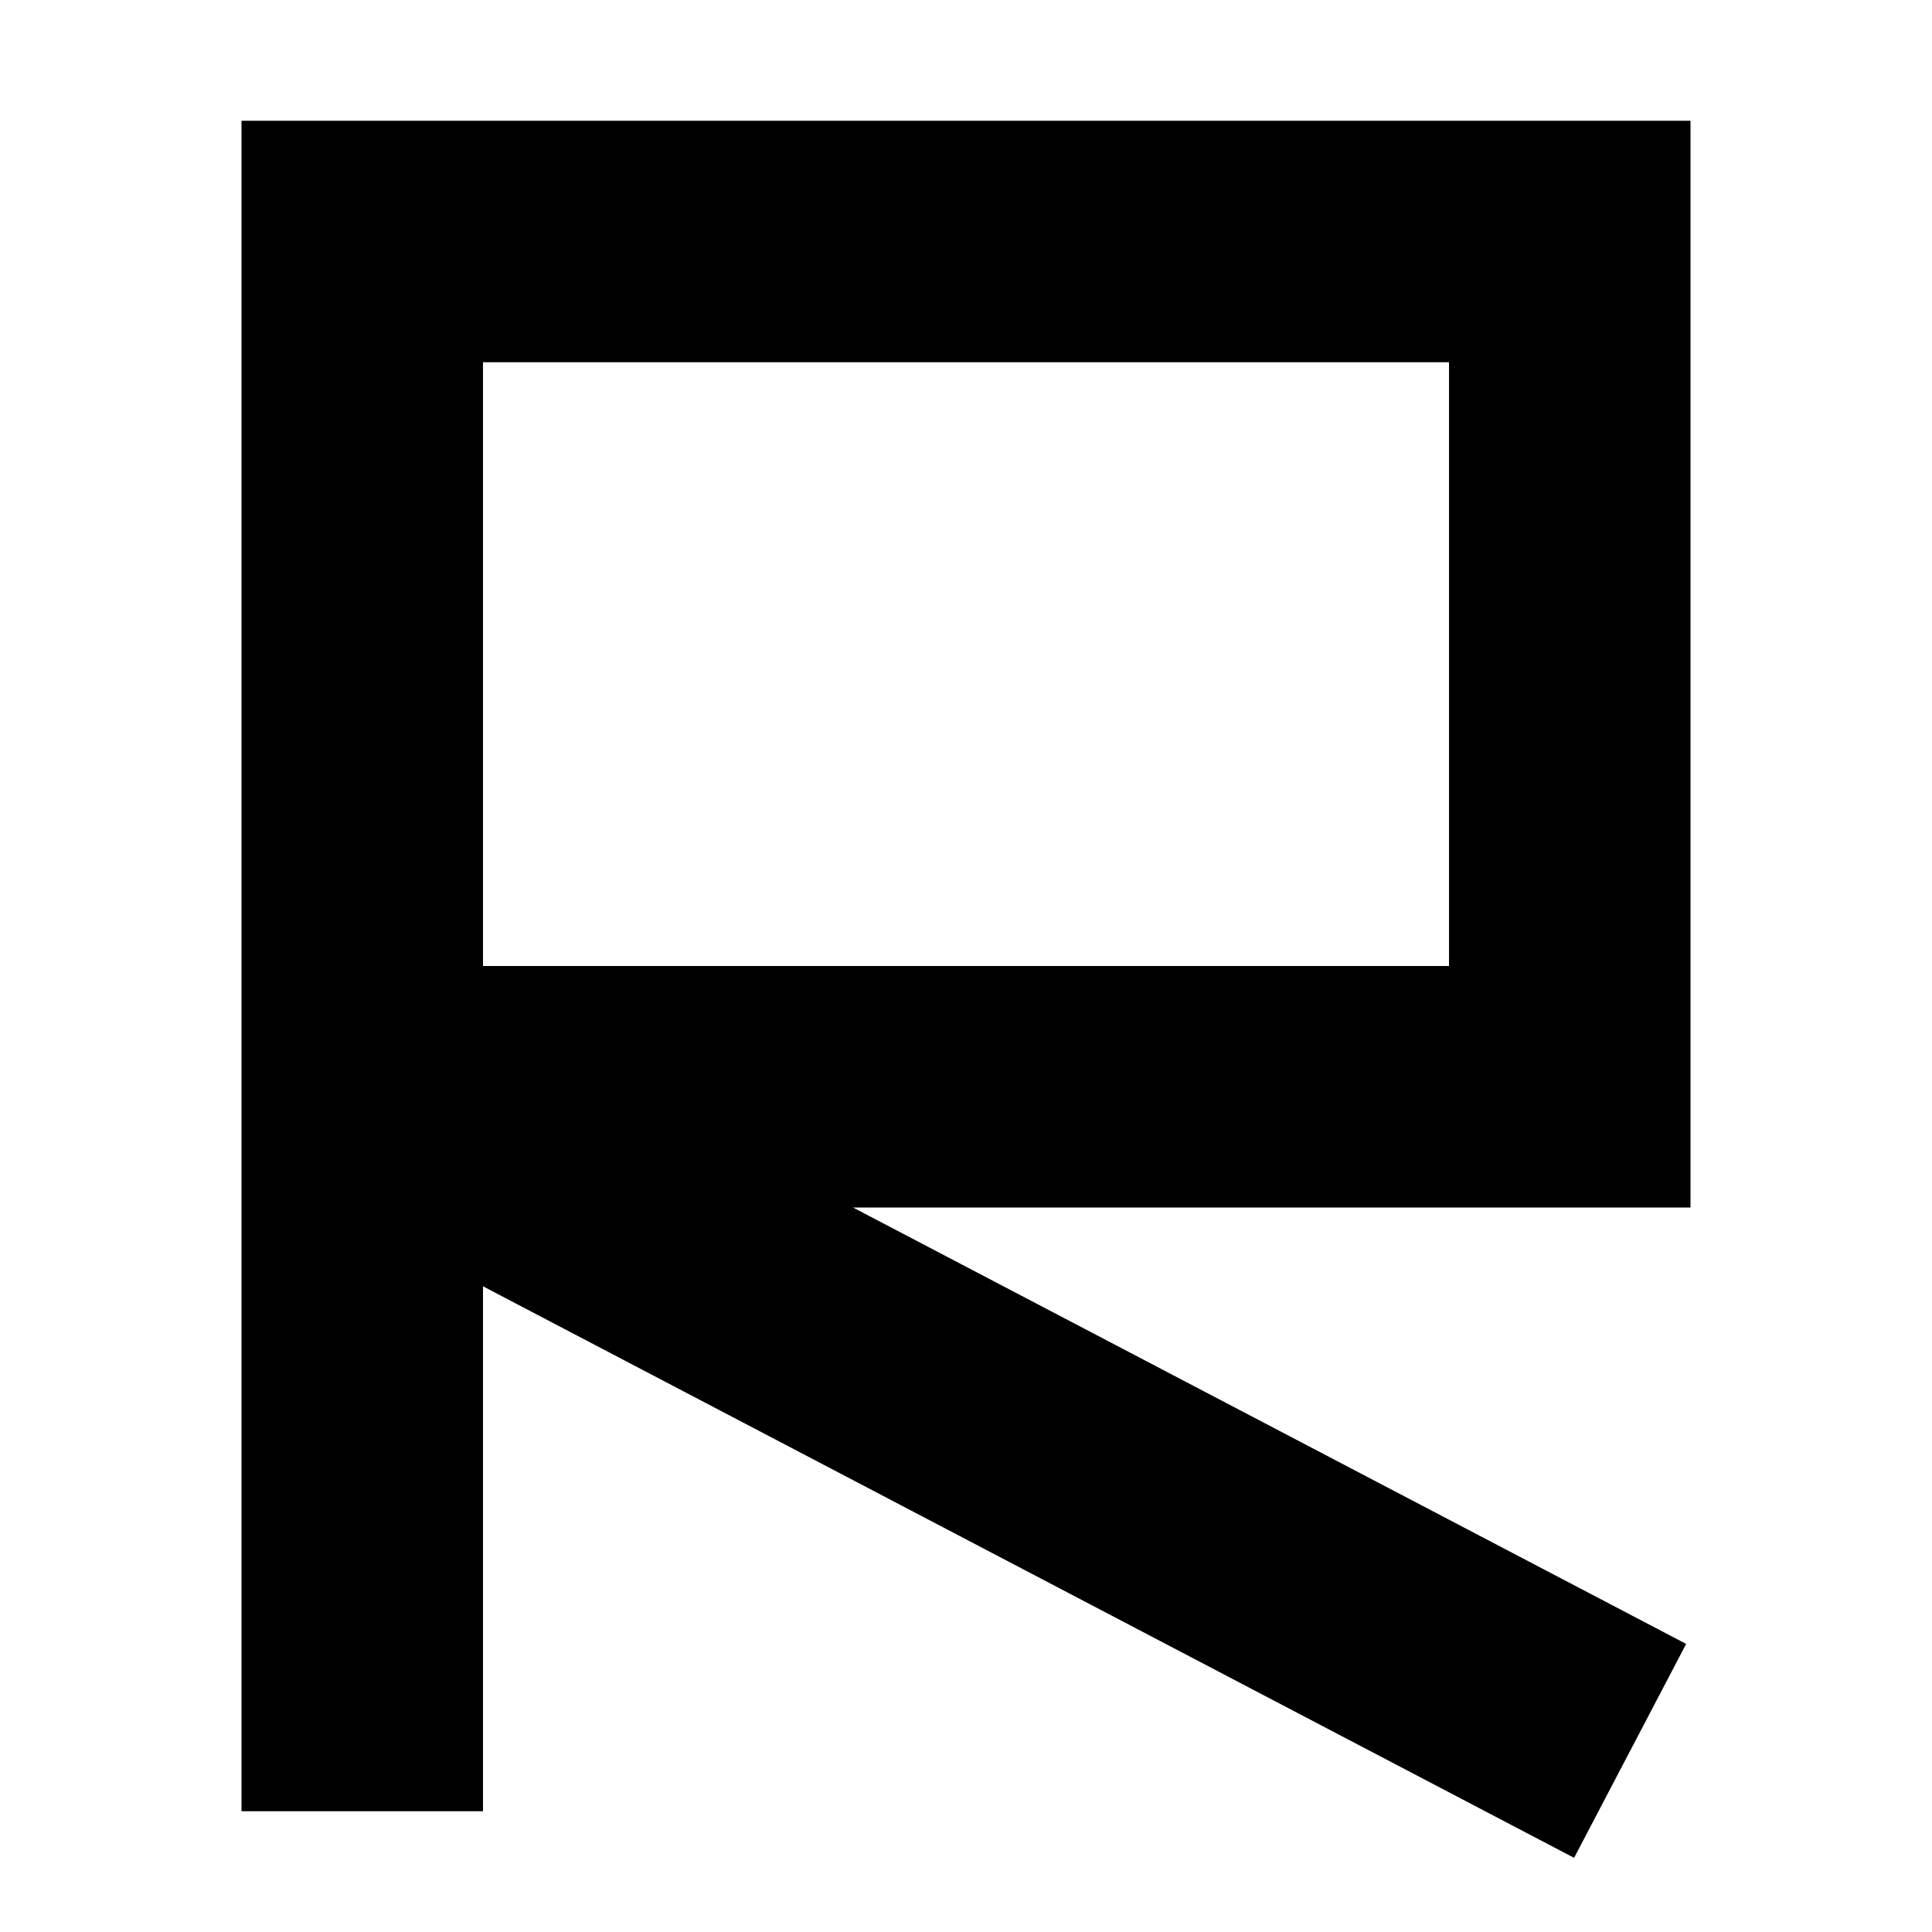
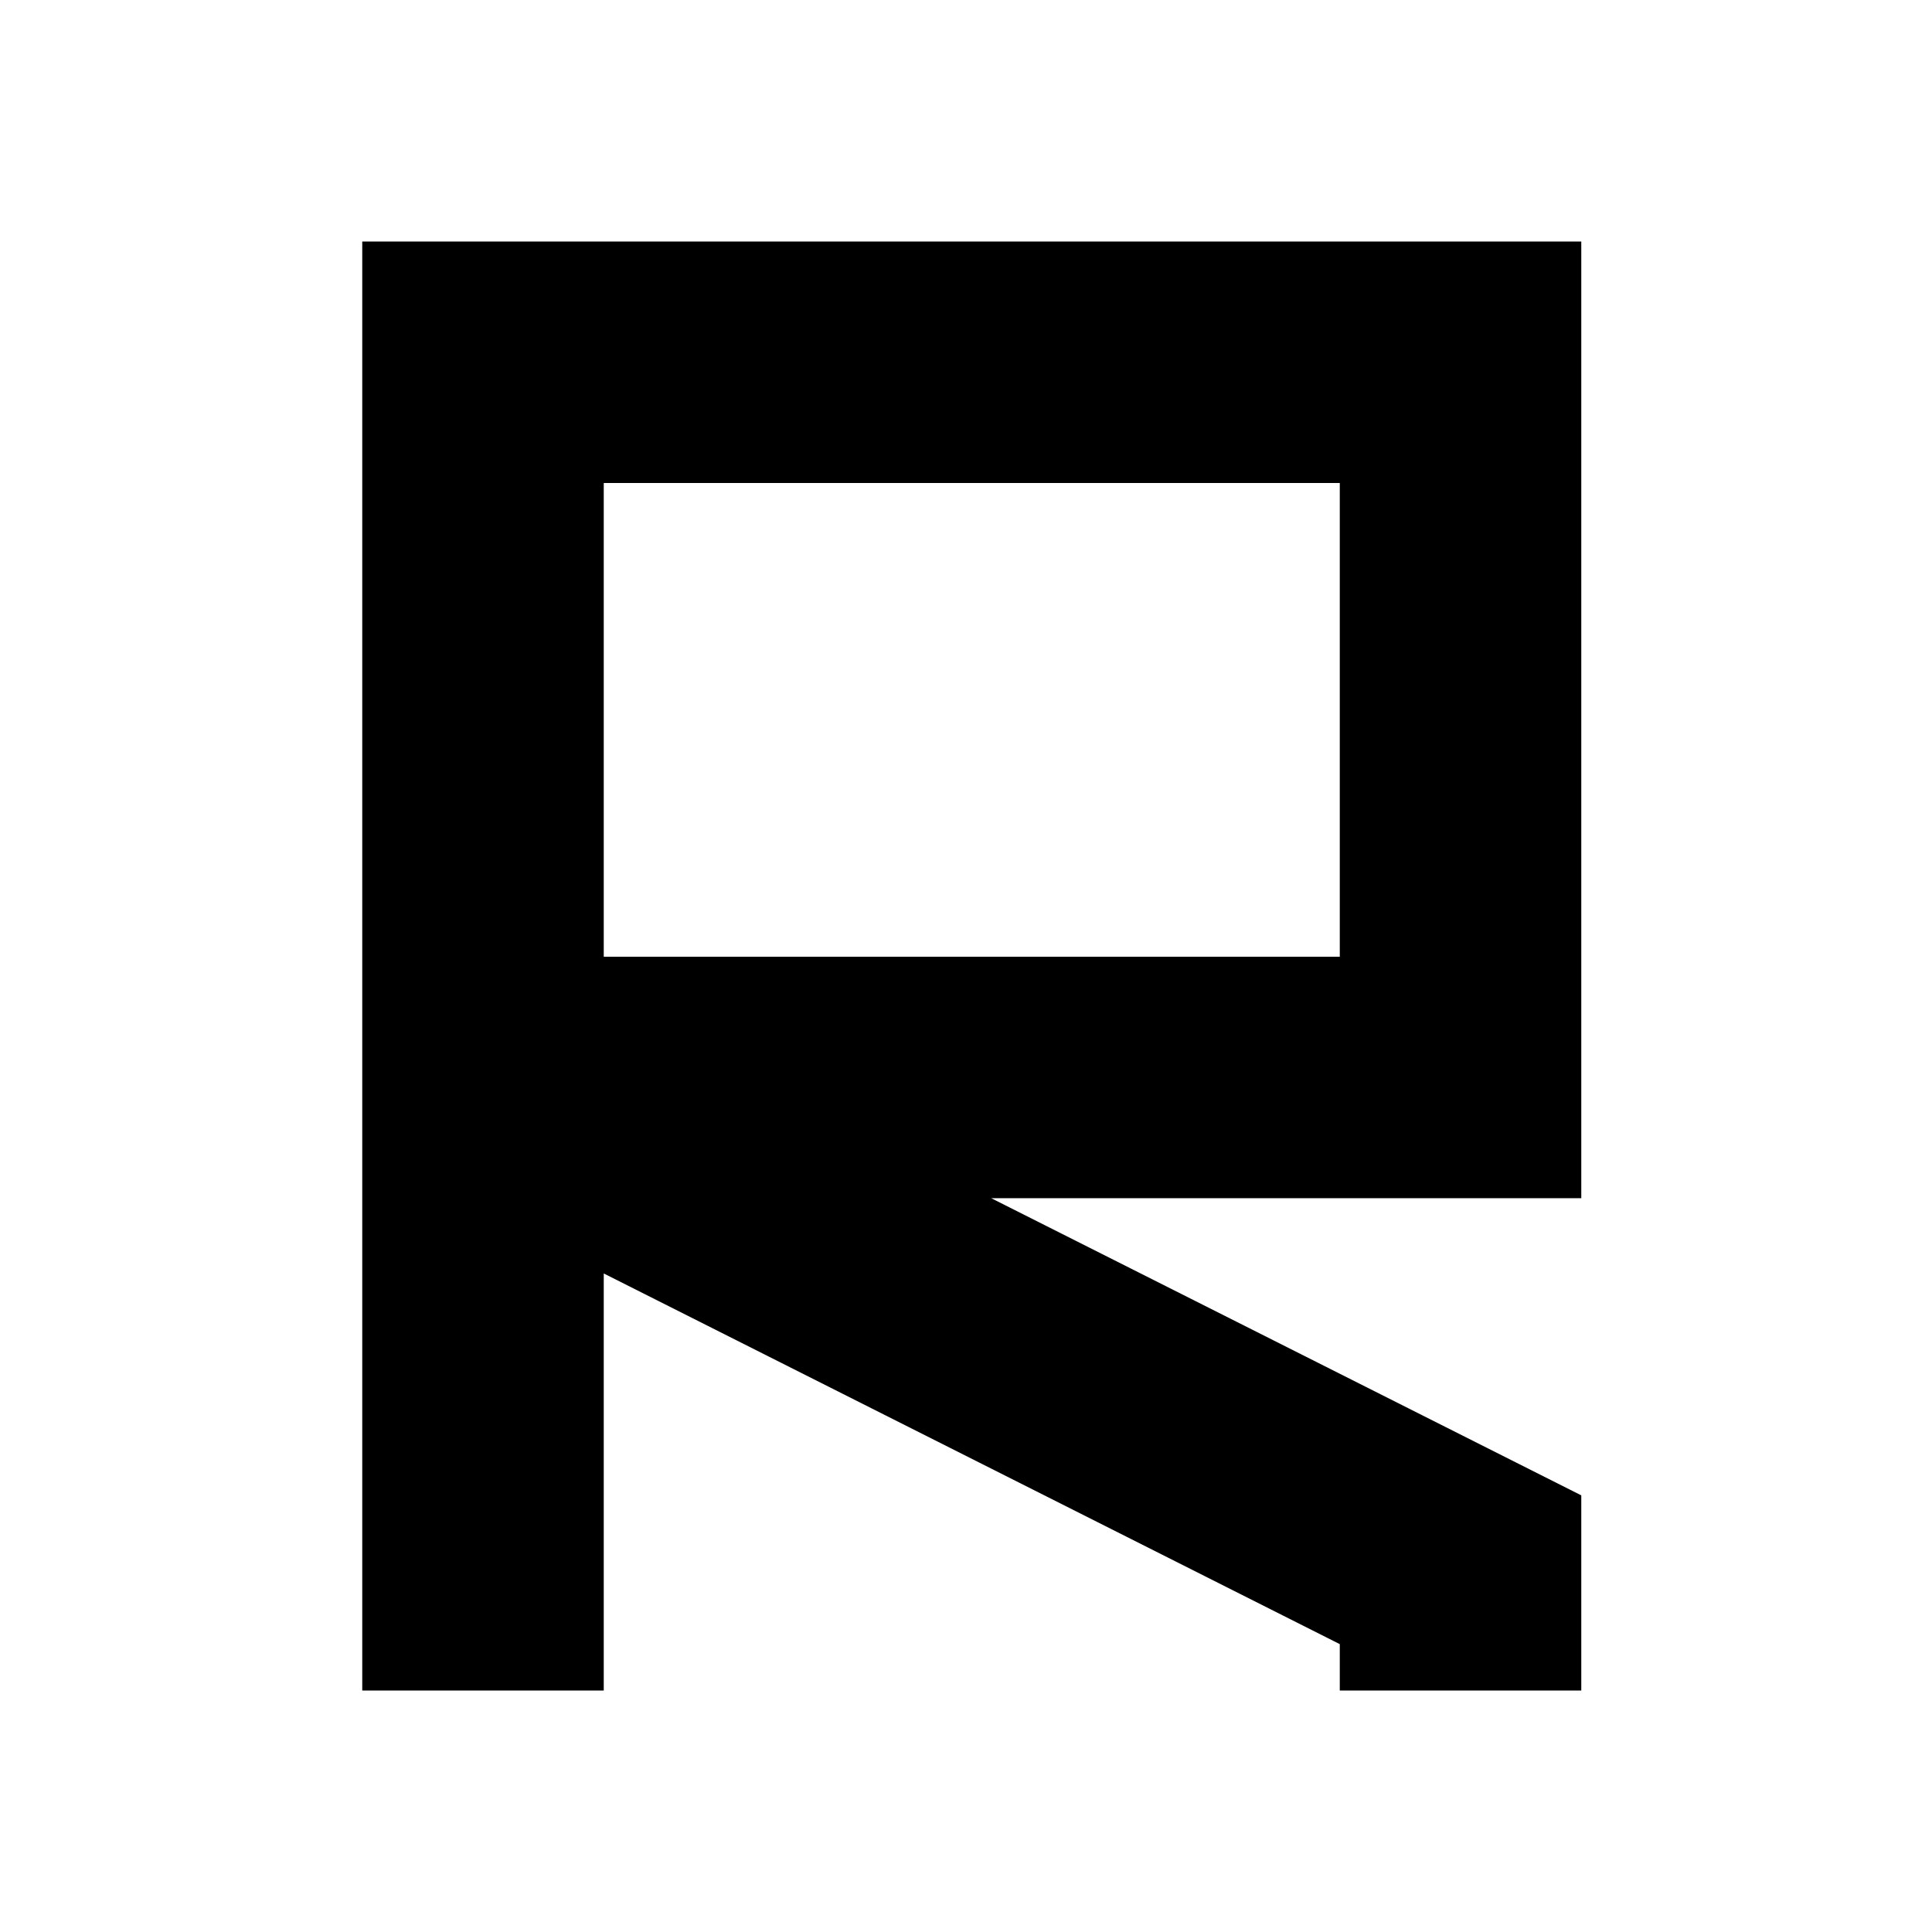
- <svg xmlns="http://www.w3.org/2000/svg" width="16" height="16" viewBox="0 0 16 16" fill="none">
-   <path d="M3 15V9M3 9V2H13V9H3ZM3 9L13.5 14.5" stroke="black" stroke-width="2" />
+ <svg xmlns="http://www.w3.org/2000/svg" width="32" height="32" viewBox="0 0 32 32" fill="none">
+   <path d="M8 28V17.846M8 17.846V6H24.191V17.846H8ZM8 17.846L24.191 26V28" stroke="black" stroke-width="4" />
</svg>
